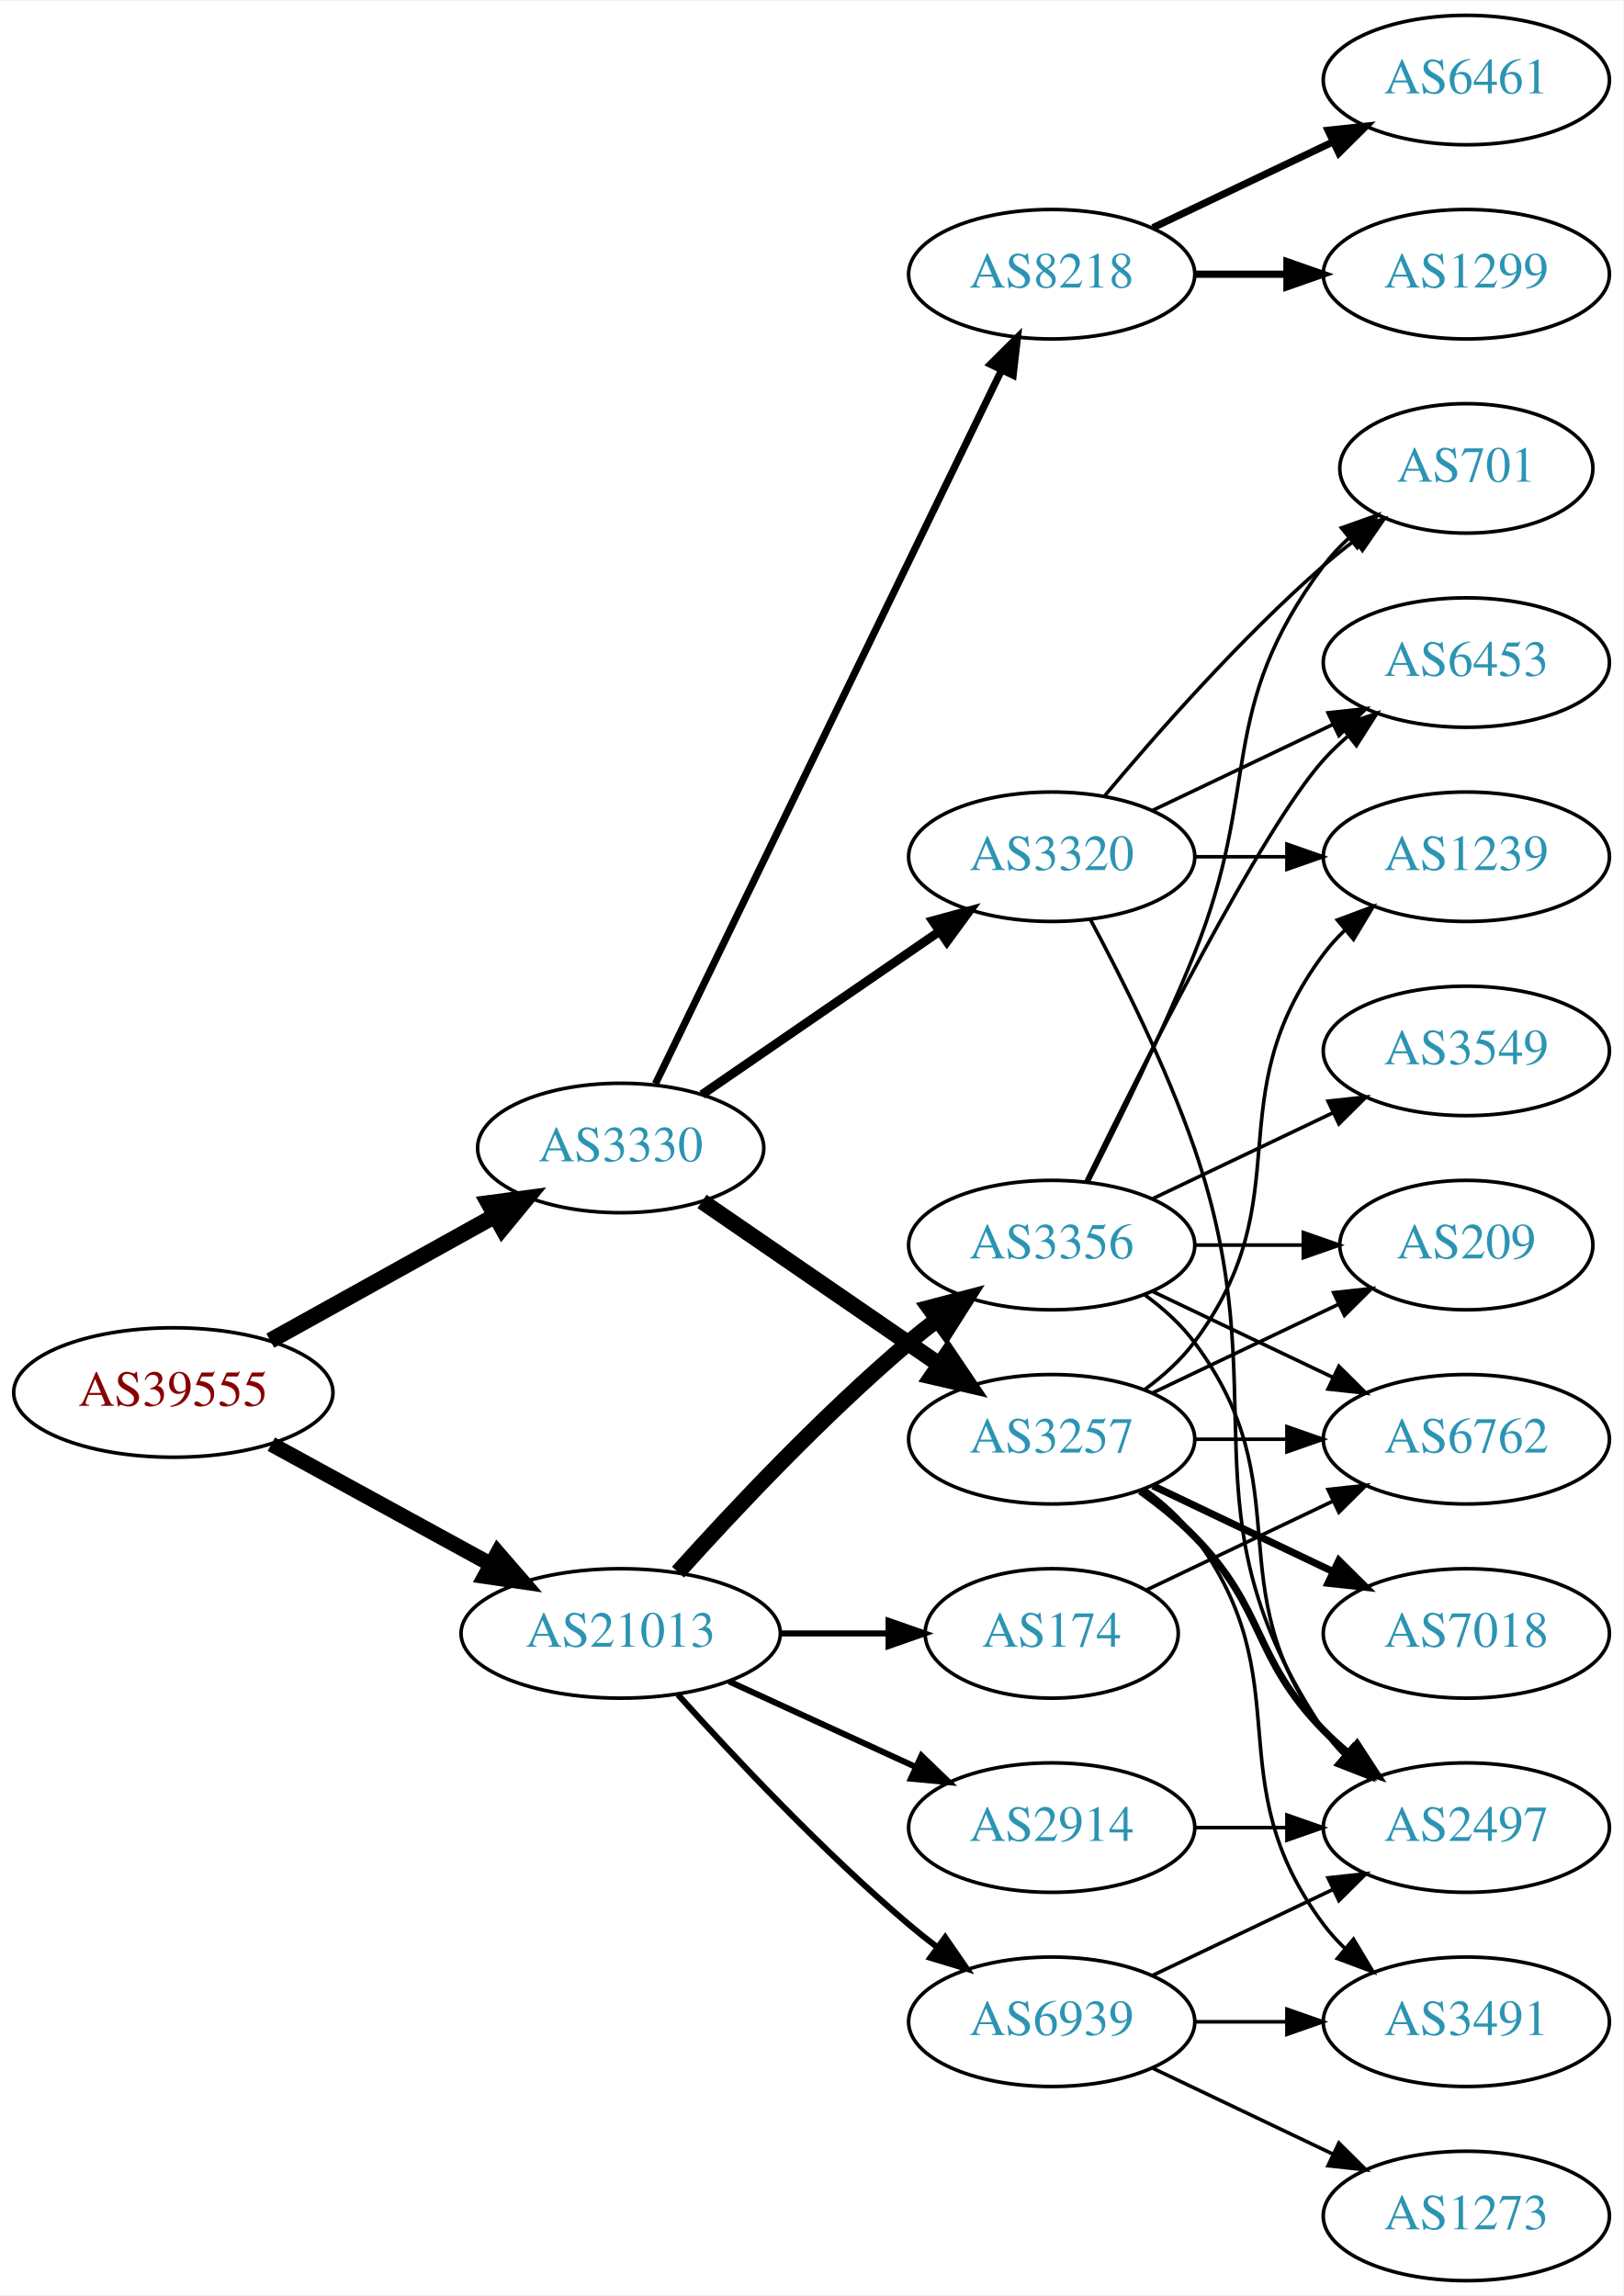
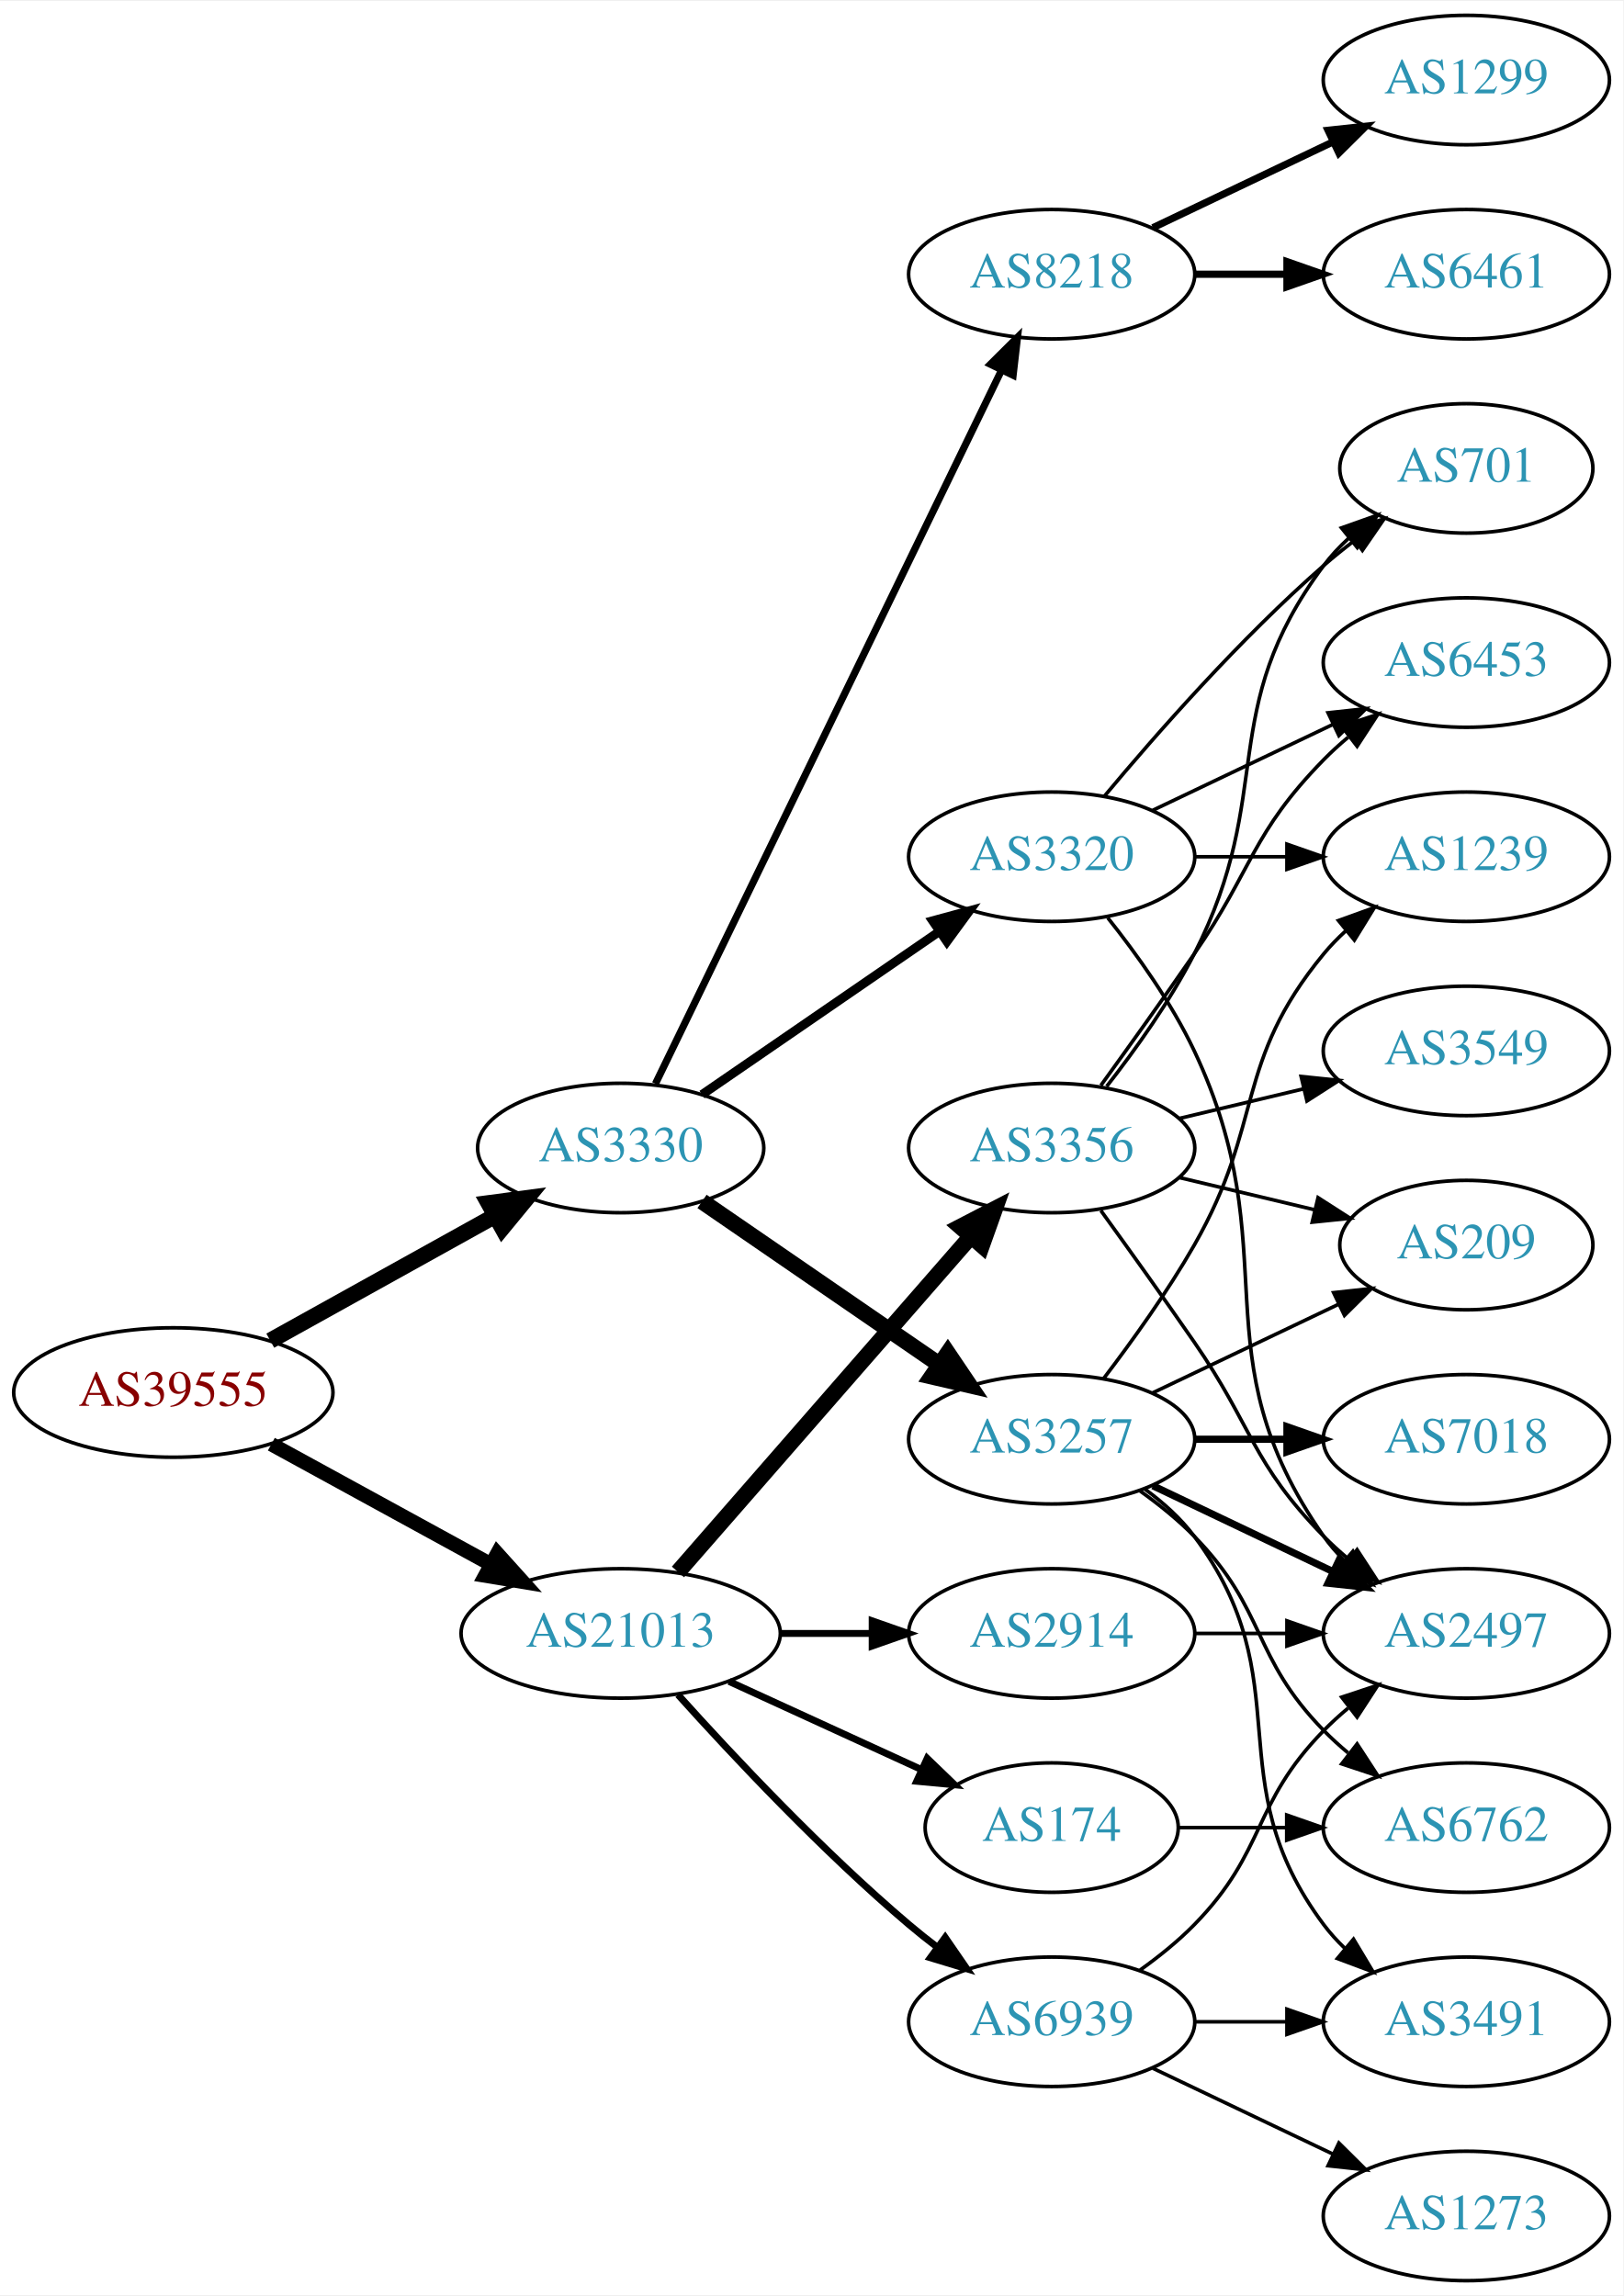
<svg xmlns="http://www.w3.org/2000/svg" xmlns:xlink="http://www.w3.org/1999/xlink" width="451pt" height="638pt" viewBox="0.00 0.00 451.37 638.00">
  <g id="graph0" class="graph" transform="scale(1 1) rotate(0) translate(4 634)">
    <polygon fill="white" stroke="none" points="-4,4 -4,-634 447.37,-634 447.37,4 -4,4" />
    <g id="node1" class="node">
      <g id="a_node1">
        <a xlink:href="/asn/39555" xlink:title="AS39555 ~ Stadtwerke Schwaz GmbH [AT]">
          <ellipse fill="#ffffff" stroke="black" cx="44.196" cy="-247" rx="44.393" ry="18" />
          <text text-anchor="middle" x="44.196" y="-243.3" font-family="Times,serif" font-size="14.00" fill="#880000">AS39555</text>
        </a>
      </g>
    </g>
    <g id="node2" class="node">
      <g id="a_node2">
        <a xlink:href="/asn/3330" xlink:title="AS3330 ~ Vienna, Austria [AT]">
          <ellipse fill="#ffffff" stroke="black" cx="168.588" cy="-315" rx="39.794" ry="18" />
          <text text-anchor="middle" x="168.588" y="-311.3" font-family="Times,serif" font-size="14.00" fill="#2c94b3">AS3330</text>
        </a>
      </g>
    </g>
    <g id="edge1" class="edge">
      <path fill="none" stroke="black" stroke-width="4.5" d="M71.152,-261.421C89.325,-271.518 113.788,-285.109 133.527,-296.076" />
      <polygon fill="black" stroke="black" stroke-width="4.5" points="131.853,-299.65 142.507,-301.065 135.677,-292.766 131.853,-299.65" />
    </g>
    <g id="node3" class="node">
      <g id="a_node3">
        <a xlink:href="/asn/21013" xlink:title="AS21013 ~ Wels, AT [AT]">
          <ellipse fill="#ffffff" stroke="black" cx="168.588" cy="-180" rx="44.393" ry="18" />
          <text text-anchor="middle" x="168.588" y="-176.3" font-family="Times,serif" font-size="14.00" fill="#2c94b3">AS21013</text>
        </a>
      </g>
    </g>
    <g id="edge2" class="edge">
-       <path fill="none" stroke="black" stroke-width="4.25" d="M71.452,-232.627C89.279,-222.868 113.056,-209.852 132.503,-199.207" />
-       <polygon fill="black" stroke="black" stroke-width="4.25" points="134.389,-202.413 141.375,-194.349 130.818,-195.889 134.389,-202.413" />
+       <path fill="none" stroke="black" stroke-width="4" d="M71.452,-232.627C89.279,-222.868 113.056,-209.852 132.503,-199.207" />
+       <polygon fill="black" stroke="black" stroke-width="4" points="134.284,-202.221 141.375,-194.349 130.923,-196.081 134.284,-202.221" />
    </g>
    <g id="node4" class="node">
      <g id="a_node4">
+         <a xlink:href="/asn/3257" xlink:title="AS3257 ~ GTT [DE]">
+           <ellipse fill="#ffffff" stroke="black" cx="288.431" cy="-234" rx="39.794" ry="18" />
+           <text text-anchor="middle" x="288.431" y="-230.3" font-family="Times,serif" font-size="14.00" fill="#2c94b3">AS3257</text>
+         </a>
+       </g>
+     </g>
+     <g id="edge3" class="edge">
+       <path fill="none" stroke="black" stroke-width="4.5" d="M191.202,-300.143C209.691,-287.435 236.505,-269.005 257.134,-254.825" />
+       <polygon fill="black" stroke="black" stroke-width="4.5" points="259.544,-257.946 265.555,-249.037 255.083,-251.456 259.544,-257.946" />
+     </g>
+     <g id="node5" class="node">
+       <g id="a_node5">
        <a xlink:href="/asn/8218" xlink:title="AS8218 ~ legacy Neotelecoms [FR]">
          <ellipse fill="#ffffff" stroke="black" cx="288.431" cy="-558" rx="39.794" ry="18" />
          <text text-anchor="middle" x="288.431" y="-554.3" font-family="Times,serif" font-size="14.00" fill="#2c94b3">AS8218</text>
        </a>
      </g>
    </g>
-     <g id="edge3" class="edge">
+     <g id="edge4" class="edge">
      <path fill="none" stroke="black" stroke-width="2" d="M178.253,-332.868C198.734,-375.101 250.221,-481.272 274.447,-531.227" />
      <polygon fill="black" stroke="black" stroke-width="2" points="271.399,-532.963 278.912,-540.433 277.697,-529.908 271.399,-532.963" />
-     </g>
-     <g id="node5" class="node">
-       <g id="a_node5">
-         <a xlink:href="/asn/3257" xlink:title="AS3257 ~ GTT [DE]">
-           <ellipse fill="#ffffff" stroke="black" cx="288.431" cy="-234" rx="39.794" ry="18" />
-           <text text-anchor="middle" x="288.431" y="-230.3" font-family="Times,serif" font-size="14.00" fill="#2c94b3">AS3257</text>
-         </a>
-       </g>
-     </g>
-     <g id="edge4" class="edge">
-       <path fill="none" stroke="black" stroke-width="4.5" d="M191.202,-300.143C209.691,-287.435 236.505,-269.005 257.134,-254.825" />
-       <polygon fill="black" stroke="black" stroke-width="4.5" points="259.544,-257.946 265.555,-249.037 255.083,-251.456 259.544,-257.946" />
    </g>
    <g id="node6" class="node">
      <g id="a_node6">
        <a xlink:href="/asn/3320" xlink:title="AS3320 ~ DTAG [DE]">
          <ellipse fill="#ffffff" stroke="black" cx="288.431" cy="-396" rx="39.794" ry="18" />
          <text text-anchor="middle" x="288.431" y="-392.3" font-family="Times,serif" font-size="14.00" fill="#2c94b3">AS3320</text>
        </a>
      </g>
    </g>
    <g id="edge5" class="edge">
      <path fill="none" stroke="black" stroke-width="2.5" d="M191.202,-329.857C209.691,-342.565 236.505,-360.995 257.134,-375.175" />
      <polygon fill="black" stroke="black" stroke-width="2.5" points="255.331,-378.183 265.555,-380.963 259.296,-372.414 255.331,-378.183" />
    </g>
    <g id="node17" class="node">
      <g id="a_node17">
        <a xlink:href="/asn/2914" xlink:title="AS2914 ~ NTT America, Inc. [US]">
-           <ellipse fill="#ffffff" stroke="black" cx="288.431" cy="-126" rx="39.794" ry="18" />
-           <text text-anchor="middle" x="288.431" y="-122.3" font-family="Times,serif" font-size="14.00" fill="#2c94b3">AS2914</text>
+           <ellipse fill="#ffffff" stroke="black" cx="288.431" cy="-180" rx="39.794" ry="18" />
+           <text text-anchor="middle" x="288.431" y="-176.3" font-family="Times,serif" font-size="14.00" fill="#2c94b3">AS2914</text>
        </a>
      </g>
    </g>
    <g id="edge18" class="edge">
-       <path fill="none" stroke="black" stroke-width="1.688" d="M198.718,-166.652C214.329,-159.498 233.727,-150.609 250.399,-142.97" />
-       <polygon fill="black" stroke="black" stroke-width="1.688" points="252.218,-145.986 259.851,-138.638 249.302,-139.622 252.218,-145.986" />
+       <path fill="none" stroke="black" stroke-width="1.929" d="M212.799,-180C221.112,-180 229.875,-180 238.357,-180" />
+       <polygon fill="black" stroke="black" stroke-width="1.929" points="238.516,-183.5 248.516,-180 238.516,-176.5 238.516,-183.5" />
    </g>
    <g id="node18" class="node">
      <g id="a_node18">
-         <a xlink:href="/asn/174" xlink:title="AS174 ~ Cogent Communications [US]">
-           <ellipse fill="#ffffff" stroke="black" cx="288.431" cy="-180" rx="35.194" ry="18" />
-           <text text-anchor="middle" x="288.431" y="-176.3" font-family="Times,serif" font-size="14.00" fill="#2c94b3">AS174</text>
+         <a xlink:href="/asn/3356" xlink:title="AS3356 ~ Level 3 Parent, LLC [US]">
+           <ellipse fill="#ffffff" stroke="black" cx="288.431" cy="-315" rx="39.794" ry="18" />
+           <text text-anchor="middle" x="288.431" y="-311.3" font-family="Times,serif" font-size="14.00" fill="#2c94b3">AS3356</text>
        </a>
      </g>
    </g>
    <g id="edge19" class="edge">
-       <path fill="none" stroke="black" stroke-width="1.688" d="M212.799,-180C222.647,-180 233.127,-180 243.024,-180" />
-       <polygon fill="black" stroke="black" stroke-width="1.688" points="243.076,-183.5 253.076,-180 243.076,-176.5 243.076,-183.5" />
+       <path fill="none" stroke="black" stroke-width="4.5" d="M184.513,-197.098C205.056,-220.631 242.175,-263.155 265.771,-290.187" />
+       <polygon fill="black" stroke="black" stroke-width="4.5" points="263.085,-293.097 272.627,-298.041 269.017,-287.918 263.085,-293.097" />
    </g>
    <g id="node19" class="node">
      <g id="a_node19">
-         <a xlink:href="/asn/3356" xlink:title="AS3356 ~ Level 3 Parent, LLC [US]">
-           <ellipse fill="#ffffff" stroke="black" cx="288.431" cy="-288" rx="39.794" ry="18" />
-           <text text-anchor="middle" x="288.431" y="-284.3" font-family="Times,serif" font-size="14.00" fill="#2c94b3">AS3356</text>
+         <a xlink:href="/asn/174" xlink:title="AS174 ~ Cogent Communications [US]">
+           <ellipse fill="#ffffff" stroke="black" cx="288.431" cy="-126" rx="35.194" ry="18" />
+           <text text-anchor="middle" x="288.431" y="-122.3" font-family="Times,serif" font-size="14.00" fill="#2c94b3">AS174</text>
        </a>
      </g>
    </g>
    <g id="edge20" class="edge">
-       <path fill="none" stroke="black" stroke-width="4.5" d="M184.521,-197.044C199.847,-214.097 224.782,-240.65 248.784,-261 251.281,-263.117 253.942,-265.232 256.653,-267.293" />
-       <polygon fill="black" stroke="black" stroke-width="4.5" points="254.432,-270.547 264.83,-273.266 259.077,-264.188 254.432,-270.547" />
+       <path fill="none" stroke="black" stroke-width="1.929" d="M198.718,-166.652C214.935,-159.22 235.238,-149.917 252.327,-142.086" />
+       <polygon fill="black" stroke="black" stroke-width="1.929" points="253.811,-145.256 261.444,-137.908 250.895,-138.892 253.811,-145.256" />
    </g>
    <g id="node20" class="node">
      <g id="a_node20">
        <a xlink:href="/asn/6939" xlink:title="AS6939 ~ Hurricane Electric LLC [US]">
          <ellipse fill="#ffffff" stroke="black" cx="288.431" cy="-72" rx="39.794" ry="18" />
          <text text-anchor="middle" x="288.431" y="-68.3" font-family="Times,serif" font-size="14.00" fill="#2c94b3">AS6939</text>
        </a>
      </g>
    </g>
    <g id="edge21" class="edge">
-       <path fill="none" stroke="black" stroke-width="1.688" d="M184.521,-162.956C199.847,-145.903 224.782,-119.35 248.784,-99 251.281,-96.883 253.942,-94.768 256.653,-92.707" />
-       <polygon fill="black" stroke="black" stroke-width="1.688" points="258.819,-95.459 264.83,-86.734 254.69,-89.806 258.819,-95.459" />
-     </g>
-     <g id="node7" class="node">
-       <g id="a_node7">
-         <a xlink:href="/asn/6461" xlink:title="AS6461 ~ Zayo Bandwidth [US]">
-           <ellipse fill="#ffffff" stroke="black" cx="403.724" cy="-612" rx="39.794" ry="18" />
-           <text text-anchor="middle" x="403.724" y="-608.3" font-family="Times,serif" font-size="14.00" fill="#2c94b3">AS6461</text>
-         </a>
-       </g>
-     </g>
-     <g id="edge6" class="edge">
-       <path fill="none" stroke="black" stroke-width="2" d="M316.567,-570.934C331.561,-578.081 350.382,-587.052 366.605,-594.785" />
-       <polygon fill="black" stroke="black" stroke-width="2" points="365.276,-598.028 375.809,-599.171 368.288,-591.709 365.276,-598.028" />
-     </g>
-     <g id="node8" class="node">
-       <g id="a_node8">
-         <a xlink:href="/asn/1299" xlink:title="AS1299 ~ Telia Carrier [EU]">
-           <ellipse fill="#ffffff" stroke="black" cx="403.724" cy="-558" rx="39.794" ry="18" />
-           <text text-anchor="middle" x="403.724" y="-554.3" font-family="Times,serif" font-size="14.00" fill="#2c94b3">AS1299</text>
-         </a>
-       </g>
-     </g>
-     <g id="edge7" class="edge">
-       <path fill="none" stroke="black" stroke-width="2" d="M328.103,-558C336.306,-558 345.07,-558 353.602,-558" />
-       <polygon fill="black" stroke="black" stroke-width="2" points="353.841,-561.5 363.841,-558 353.841,-554.5 353.841,-561.5" />
+       <path fill="none" stroke="black" stroke-width="1.929" d="M184.521,-162.956C199.847,-145.903 224.782,-119.35 248.784,-99 251.281,-96.883 253.942,-94.768 256.653,-92.707" />
+       <polygon fill="black" stroke="black" stroke-width="1.929" points="258.819,-95.459 264.83,-86.734 254.69,-89.806 258.819,-95.459" />
    </g>
    <g id="node9" class="node">
      <g id="a_node9">
-         <a xlink:href="/asn/7018" xlink:title="AS7018 ~ AT&amp;T Services, Inc. [US]">
-           <ellipse fill="#ffffff" stroke="black" cx="403.724" cy="-180" rx="39.794" ry="18" />
-           <text text-anchor="middle" x="403.724" y="-176.3" font-family="Times,serif" font-size="14.00" fill="#2c94b3">AS7018</text>
-         </a>
-       </g>
-     </g>
-     <g id="edge8" class="edge">
-       <path fill="none" stroke="black" stroke-width="2" d="M316.567,-221.066C331.561,-213.919 350.382,-204.948 366.605,-197.215" />
-       <polygon fill="black" stroke="black" stroke-width="2" points="368.288,-200.291 375.809,-192.829 365.276,-193.972 368.288,-200.291" />
-     </g>
-     <g id="node10" class="node">
-       <g id="a_node10">
-         <a xlink:href="/asn/2497" xlink:title="AS2497 ~ Internet Initiative Japan Inc. [JP]">
-           <ellipse fill="#ffffff" stroke="black" cx="403.724" cy="-126" rx="39.794" ry="18" />
-           <text text-anchor="middle" x="403.724" y="-122.3" font-family="Times,serif" font-size="14.00" fill="#2c94b3">AS2497</text>
-         </a>
-       </g>
-     </g>
-     <g id="edge9" class="edge">
-       <path fill="none" stroke="black" stroke-width="2" d="M313.025,-219.611C318.281,-215.852 323.613,-211.563 328.077,-207 348.25,-186.383 343.905,-173.617 364.077,-153 366.17,-150.861 368.453,-148.782 370.83,-146.79" />
-       <polygon fill="black" stroke="black" stroke-width="2" points="373.349,-149.268 379.13,-140.389 369.074,-143.725 373.349,-149.268" />
-     </g>
-     <g id="node11" class="node">
-       <g id="a_node11">
        <a xlink:href="/asn/1239" xlink:title="AS1239 ~ Sprint [US]">
          <ellipse fill="#ffffff" stroke="black" cx="403.724" cy="-396" rx="39.794" ry="18" />
          <text text-anchor="middle" x="403.724" y="-392.3" font-family="Times,serif" font-size="14.00" fill="#2c94b3">AS1239</text>
        </a>
      </g>
    </g>
-     <g id="edge10" class="edge">
-       <path fill="none" stroke="black" d="M314.362,-247.882C319.438,-251.611 324.356,-256.016 328.077,-261 358.349,-301.542 333.806,-328.458 364.077,-369 365.822,-371.336 367.829,-373.545 369.992,-375.617" />
-       <polygon fill="black" stroke="black" points="367.87,-378.405 377.793,-382.118 372.352,-373.027 367.87,-378.405" />
-     </g>
-     <g id="node12" class="node">
-       <g id="a_node12">
+     <g id="edge8" class="edge">
+       <path fill="none" stroke="black" d="M302.892,-250.913C310.785,-261.27 320.634,-274.992 328.077,-288 347.642,-322.194 339.013,-338.606 364.077,-369 365.932,-371.25 368.02,-373.396 370.238,-375.424" />
+       <polygon fill="black" stroke="black" points="368.174,-378.256 378.143,-381.844 372.587,-372.823 368.174,-378.256" />
+     </g>
+     <g id="node10" class="node">
+       <g id="a_node10">
+         <a xlink:href="/asn/6762" xlink:title="AS6762 ~ TELECOM ITALIA SPARKLE S.p.A. [IT]">
+           <ellipse fill="#ffffff" stroke="black" cx="403.724" cy="-126" rx="39.794" ry="18" />
+           <text text-anchor="middle" x="403.724" y="-122.3" font-family="Times,serif" font-size="14.00" fill="#2c94b3">AS6762</text>
+         </a>
+       </g>
+     </g>
+     <g id="edge9" class="edge">
+       <path fill="none" stroke="black" d="M313.025,-219.611C318.281,-215.852 323.613,-211.563 328.077,-207 348.25,-186.383 343.905,-173.617 364.077,-153 366.17,-150.861 368.453,-148.782 370.83,-146.79" />
+       <polygon fill="black" stroke="black" points="373.349,-149.268 379.13,-140.389 369.074,-143.725 373.349,-149.268" />
+     </g>
+     <g id="node11" class="node">
+       <g id="a_node11">
        <a xlink:href="/asn/3491" xlink:title="AS3491 ~ PCCW Global, Inc. [US]">
          <ellipse fill="#ffffff" stroke="black" cx="403.724" cy="-72" rx="39.794" ry="18" />
          <text text-anchor="middle" x="403.724" y="-68.3" font-family="Times,serif" font-size="14.00" fill="#2c94b3">AS3491</text>
        </a>
      </g>
    </g>
-     <g id="edge11" class="edge">
+     <g id="edge10" class="edge">
      <path fill="none" stroke="black" d="M314.362,-220.118C319.438,-216.389 324.356,-211.984 328.077,-207 358.349,-166.458 333.806,-139.542 364.077,-99 365.822,-96.664 367.829,-94.455 369.992,-92.383" />
      <polygon fill="black" stroke="black" points="372.352,-94.973 377.793,-85.882 367.87,-89.595 372.352,-94.973" />
    </g>
+     <g id="node12" class="node">
+       <g id="a_node12">
+         <a xlink:href="/asn/2497" xlink:title="AS2497 ~ Internet Initiative Japan Inc. [JP]">
+           <ellipse fill="#ffffff" stroke="black" cx="403.724" cy="-180" rx="39.794" ry="18" />
+           <text text-anchor="middle" x="403.724" y="-176.3" font-family="Times,serif" font-size="14.00" fill="#2c94b3">AS2497</text>
+         </a>
+       </g>
+     </g>
+     <g id="edge11" class="edge">
+       <path fill="none" stroke="black" stroke-width="2" d="M316.567,-221.066C331.561,-213.919 350.382,-204.948 366.605,-197.215" />
+       <polygon fill="black" stroke="black" stroke-width="2" points="368.288,-200.291 375.809,-192.829 365.276,-193.972 368.288,-200.291" />
+     </g>
    <g id="node13" class="node">
      <g id="a_node13">
-         <a xlink:href="/asn/6762" xlink:title="AS6762 ~ TELECOM ITALIA SPARKLE S.p.A. [IT]">
+         <a xlink:href="/asn/7018" xlink:title="AS7018 ~ AT&amp;T Services, Inc. [US]">
          <ellipse fill="#ffffff" stroke="black" cx="403.724" cy="-234" rx="39.794" ry="18" />
-           <text text-anchor="middle" x="403.724" y="-230.3" font-family="Times,serif" font-size="14.00" fill="#2c94b3">AS6762</text>
+           <text text-anchor="middle" x="403.724" y="-230.3" font-family="Times,serif" font-size="14.00" fill="#2c94b3">AS7018</text>
        </a>
      </g>
    </g>
    <g id="edge12" class="edge">
-       <path fill="none" stroke="black" d="M328.103,-234C336.306,-234 345.07,-234 353.602,-234" />
-       <polygon fill="black" stroke="black" points="353.841,-237.5 363.841,-234 353.841,-230.5 353.841,-237.5" />
+       <path fill="none" stroke="black" stroke-width="2" d="M328.103,-234C336.306,-234 345.07,-234 353.602,-234" />
+       <polygon fill="black" stroke="black" stroke-width="2" points="353.841,-237.5 363.841,-234 353.841,-230.5 353.841,-237.5" />
    </g>
    <g id="node14" class="node">
      <g id="a_node14">
        <a xlink:href="/asn/209" xlink:title="AS209 ~ CenturyLink Communications, LLC [US]">
          <ellipse fill="#ffffff" stroke="black" cx="403.724" cy="-288" rx="35.194" ry="18" />
          <text text-anchor="middle" x="403.724" y="-284.3" font-family="Times,serif" font-size="14.00" fill="#2c94b3">AS209</text>
        </a>
      </g>
    </g>
    <g id="edge13" class="edge">
      <path fill="none" stroke="black" d="M316.567,-246.934C331.999,-254.29 351.485,-263.577 368.02,-271.459" />
      <polygon fill="black" stroke="black" points="366.828,-274.768 377.361,-275.911 369.84,-268.449 366.828,-274.768" />
    </g>
-     <g id="edge14" class="edge">
-       <path fill="none" stroke="black" d="M299.224,-378.474C307.861,-362.389 320.258,-337.685 328.077,-315 352.112,-245.269 323.053,-214.294 364.077,-153 365.699,-150.577 367.618,-148.305 369.72,-146.19" />
-       <polygon fill="black" stroke="black" points="372.087,-148.771 377.405,-139.607 367.533,-143.454 372.087,-148.771" />
-     </g>
-     <g id="edge15" class="edge">
+     <g id="node7" class="node">
+       <g id="a_node7">
+         <a xlink:href="/asn/1299" xlink:title="AS1299 ~ Telia Carrier [EU]">
+           <ellipse fill="#ffffff" stroke="black" cx="403.724" cy="-612" rx="39.794" ry="18" />
+           <text text-anchor="middle" x="403.724" y="-608.3" font-family="Times,serif" font-size="14.00" fill="#2c94b3">AS1299</text>
+         </a>
+       </g>
+     </g>
+     <g id="edge6" class="edge">
+       <path fill="none" stroke="black" stroke-width="2" d="M316.567,-570.934C331.561,-578.081 350.382,-587.052 366.605,-594.785" />
+       <polygon fill="black" stroke="black" stroke-width="2" points="365.276,-598.028 375.809,-599.171 368.288,-591.709 365.276,-598.028" />
+     </g>
+     <g id="node8" class="node">
+       <g id="a_node8">
+         <a xlink:href="/asn/6461" xlink:title="AS6461 ~ Zayo Bandwidth [US]">
+           <ellipse fill="#ffffff" stroke="black" cx="403.724" cy="-558" rx="39.794" ry="18" />
+           <text text-anchor="middle" x="403.724" y="-554.3" font-family="Times,serif" font-size="14.00" fill="#2c94b3">AS6461</text>
+         </a>
+       </g>
+     </g>
+     <g id="edge7" class="edge">
+       <path fill="none" stroke="black" stroke-width="2" d="M328.103,-558C336.306,-558 345.07,-558 353.602,-558" />
+       <polygon fill="black" stroke="black" stroke-width="2" points="353.841,-561.5 363.841,-558 353.841,-554.5 353.841,-561.5" />
+     </g>
+     <g id="edge16" class="edge">
      <path fill="none" stroke="black" d="M328.103,-396C336.306,-396 345.07,-396 353.602,-396" />
      <polygon fill="black" stroke="black" points="353.841,-399.5 363.841,-396 353.841,-392.5 353.841,-399.5" />
    </g>
+     <g id="edge15" class="edge">
+       <path fill="none" stroke="black" d="M304.031,-379.009C312.118,-368.845 321.78,-355.345 328.077,-342 354.576,-285.841 328.464,-257.869 364.077,-207 365.75,-204.611 367.705,-202.365 369.832,-200.267" />
+       <polygon fill="black" stroke="black" points="372.196,-202.851 377.564,-193.716 367.672,-197.51 372.196,-202.851" />
+     </g>
    <g id="node15" class="node">
      <g id="a_node15">
+         <a xlink:href="/asn/6453" xlink:title="AS6453 ~ TATA COMMUNICATIONS (AMERICA) INC [US]">
+           <ellipse fill="#ffffff" stroke="black" cx="403.724" cy="-450" rx="39.794" ry="18" />
+           <text text-anchor="middle" x="403.724" y="-446.3" font-family="Times,serif" font-size="14.00" fill="#2c94b3">AS6453</text>
+         </a>
+       </g>
+     </g>
+     <g id="edge14" class="edge">
+       <path fill="none" stroke="black" d="M316.567,-408.934C331.561,-416.081 350.382,-425.052 366.605,-432.785" />
+       <polygon fill="black" stroke="black" points="365.276,-436.028 375.809,-437.171 368.288,-429.709 365.276,-436.028" />
+     </g>
+     <g id="node16" class="node">
+       <g id="a_node16">
        <a xlink:href="/asn/701" xlink:title="AS701 ~ UUNET [US]">
          <ellipse fill="#ffffff" stroke="black" cx="403.724" cy="-504" rx="35.194" ry="18" />
          <text text-anchor="middle" x="403.724" y="-500.3" font-family="Times,serif" font-size="14.00" fill="#2c94b3">AS701</text>
        </a>
      </g>
    </g>
-     <g id="edge16" class="edge">
+     <g id="edge17" class="edge">
      <path fill="none" stroke="black" d="M303.061,-412.817C317.343,-429.929 340.89,-456.745 364.077,-477 366.747,-479.332 369.62,-481.648 372.55,-483.886" />
      <polygon fill="black" stroke="black" points="370.701,-486.87 380.841,-489.939 374.828,-481.216 370.701,-486.87" />
    </g>
-     <g id="node16" class="node">
-       <g id="a_node16">
-         <a xlink:href="/asn/6453" xlink:title="AS6453 ~ TATA COMMUNICATIONS (AMERICA) INC [US]">
-           <ellipse fill="#ffffff" stroke="black" cx="403.724" cy="-450" rx="39.794" ry="18" />
-           <text text-anchor="middle" x="403.724" y="-446.3" font-family="Times,serif" font-size="14.00" fill="#2c94b3">AS6453</text>
-         </a>
-       </g>
-     </g>
-     <g id="edge17" class="edge">
-       <path fill="none" stroke="black" d="M316.567,-408.934C331.561,-416.081 350.382,-425.052 366.605,-432.785" />
-       <polygon fill="black" stroke="black" points="365.276,-436.028 375.809,-437.171 368.288,-429.709 365.276,-436.028" />
-     </g>
    <g id="edge31" class="edge">
-       <path fill="none" stroke="black" d="M328.103,-126C336.306,-126 345.07,-126 353.602,-126" />
-       <polygon fill="black" stroke="black" points="353.841,-129.5 363.841,-126 353.841,-122.5 353.841,-129.5" />
-     </g>
-     <g id="edge32" class="edge">
-       <path fill="none" stroke="black" d="M314.856,-192.119C330.159,-199.413 349.882,-208.814 366.764,-216.86" />
-       <polygon fill="black" stroke="black" points="365.271,-220.026 375.804,-221.169 368.283,-213.707 365.271,-220.026" />
+       <path fill="none" stroke="black" d="M328.103,-180C336.306,-180 345.07,-180 353.602,-180" />
+       <polygon fill="black" stroke="black" points="353.841,-183.5 363.841,-180 353.841,-176.5 353.841,-183.5" />
+     </g>
+     <g id="edge24" class="edge">
+       <path fill="none" stroke="black" d="M302.11,-297.594C309.725,-287.063 319.558,-273.33 328.077,-261 344.473,-237.269 343.905,-227.617 364.077,-207 366.17,-204.861 368.453,-202.782 370.83,-200.79" />
+       <polygon fill="black" stroke="black" points="373.349,-203.268 379.13,-194.389 369.074,-197.725 373.349,-203.268" />
    </g>
    <g id="edge25" class="edge">
-       <path fill="none" stroke="black" d="M314.362,-274.118C319.438,-270.389 324.356,-265.984 328.077,-261 358.349,-220.458 333.806,-193.542 364.077,-153 365.822,-150.664 367.829,-148.455 369.992,-146.383" />
-       <polygon fill="black" stroke="black" points="372.352,-148.973 377.793,-139.882 367.87,-143.595 372.352,-148.973" />
-     </g>
-     <g id="edge24" class="edge">
-       <path fill="none" stroke="black" d="M316.567,-275.066C331.561,-267.919 350.382,-258.948 366.605,-251.215" />
-       <polygon fill="black" stroke="black" points="368.288,-254.291 375.809,-246.829 365.276,-247.972 368.288,-254.291" />
+       <path fill="none" stroke="black" d="M324.038,-306.752C335.833,-303.942 349.137,-300.771 361.405,-297.847" />
+       <polygon fill="black" stroke="black" points="362.494,-301.186 371.41,-295.463 360.871,-294.376 362.494,-301.186" />
+     </g>
+     <g id="edge26" class="edge">
+       <path fill="none" stroke="black" d="M302.11,-332.406C309.725,-342.937 319.558,-356.67 328.077,-369 344.473,-392.731 343.905,-402.383 364.077,-423 366.17,-425.139 368.453,-427.218 370.83,-429.21" />
+       <polygon fill="black" stroke="black" points="369.074,-432.275 379.13,-435.611 373.349,-426.732 369.074,-432.275" />
    </g>
    <g id="edge23" class="edge">
-       <path fill="none" stroke="black" d="M328.103,-288C337.808,-288 348.299,-288 358.262,-288" />
-       <polygon fill="black" stroke="black" points="358.398,-291.5 368.398,-288 358.398,-284.5 358.398,-291.5" />
-     </g>
-     <g id="edge26" class="edge">
-       <path fill="none" stroke="black" d="M298.511,-305.417C306.78,-321.634 319.042,-346.603 328.077,-369 347.007,-415.922 333.806,-436.458 364.077,-477 366.085,-479.689 368.441,-482.209 370.982,-484.546" />
+       <path fill="none" stroke="black" d="M303.727,-332.14C311.713,-342.353 321.375,-355.853 328.077,-369 351.058,-414.077 333.806,-436.458 364.077,-477 366.085,-479.689 368.441,-482.209 370.982,-484.546" />
      <polygon fill="black" stroke="black" points="369.011,-487.452 378.998,-490.989 373.397,-481.996 369.011,-487.452" />
-     </g>
-     <g id="edge27" class="edge">
-       <path fill="none" stroke="black" d="M297.869,-305.511C313.487,-337.509 346.874,-403.893 364.077,-423 366.08,-425.224 368.298,-427.363 370.631,-429.397" />
-       <polygon fill="black" stroke="black" points="368.829,-432.433 378.85,-435.873 373.161,-426.935 368.829,-432.433" />
    </g>
    <g id="node21" class="node">
      <g id="a_node21">
        <a xlink:href="/asn/3549" xlink:title="AS3549 ~ Level 3 Parent, LLC [US]">
          <ellipse fill="#ffffff" stroke="black" cx="403.724" cy="-342" rx="39.794" ry="18" />
          <text text-anchor="middle" x="403.724" y="-338.3" font-family="Times,serif" font-size="14.00" fill="#2c94b3">AS3549</text>
        </a>
      </g>
    </g>
    <g id="edge22" class="edge">
-       <path fill="none" stroke="black" d="M316.567,-300.934C331.561,-308.081 350.382,-317.052 366.605,-324.785" />
-       <polygon fill="black" stroke="black" points="365.276,-328.028 375.809,-329.171 368.288,-321.709 365.276,-328.028" />
-     </g>
-     <g id="edge28" class="edge">
-       <path fill="none" stroke="black" d="M316.567,-84.934C331.561,-92.081 350.382,-101.052 366.605,-108.785" />
-       <polygon fill="black" stroke="black" points="365.276,-112.028 375.809,-113.171 368.288,-105.709 365.276,-112.028" />
+       <path fill="none" stroke="black" d="M324.038,-323.248C334.909,-325.838 347.064,-328.735 358.506,-331.462" />
+       <polygon fill="black" stroke="black" points="357.789,-334.889 368.328,-333.803 359.412,-328.08 357.789,-334.889" />
+     </g>
+     <g id="edge30" class="edge">
+       <path fill="none" stroke="black" d="M323.73,-126C333.107,-126 343.457,-126 353.492,-126" />
+       <polygon fill="black" stroke="black" points="353.781,-129.5 363.781,-126 353.781,-122.5 353.781,-129.5" />
    </g>
    <g id="edge29" class="edge">
      <path fill="none" stroke="black" d="M328.103,-72C336.306,-72 345.07,-72 353.602,-72" />
      <polygon fill="black" stroke="black" points="353.841,-75.5 363.841,-72 353.841,-68.5 353.841,-75.5" />
+     </g>
+     <g id="edge27" class="edge">
+       <path fill="none" stroke="black" d="M313.025,-86.389C318.281,-90.148 323.613,-94.437 328.077,-99 348.25,-119.617 343.905,-132.383 364.077,-153 366.17,-155.139 368.453,-157.218 370.83,-159.21" />
+       <polygon fill="black" stroke="black" points="369.074,-162.275 379.13,-165.611 373.349,-156.732 369.074,-162.275" />
    </g>
    <g id="node22" class="node">
      <g id="a_node22">
        <a xlink:href="/asn/1273" xlink:title="AS1273 ~ Vodafone Group PLC [EU]">
          <ellipse fill="#ffffff" stroke="black" cx="403.724" cy="-18" rx="39.794" ry="18" />
          <text text-anchor="middle" x="403.724" y="-14.3" font-family="Times,serif" font-size="14.00" fill="#2c94b3">AS1273</text>
        </a>
      </g>
    </g>
-     <g id="edge30" class="edge">
+     <g id="edge28" class="edge">
      <path fill="none" stroke="black" d="M316.567,-59.066C331.561,-51.919 350.382,-42.948 366.605,-35.215" />
      <polygon fill="black" stroke="black" points="368.288,-38.291 375.809,-30.829 365.276,-31.972 368.288,-38.291" />
    </g>
  </g>
</svg>
